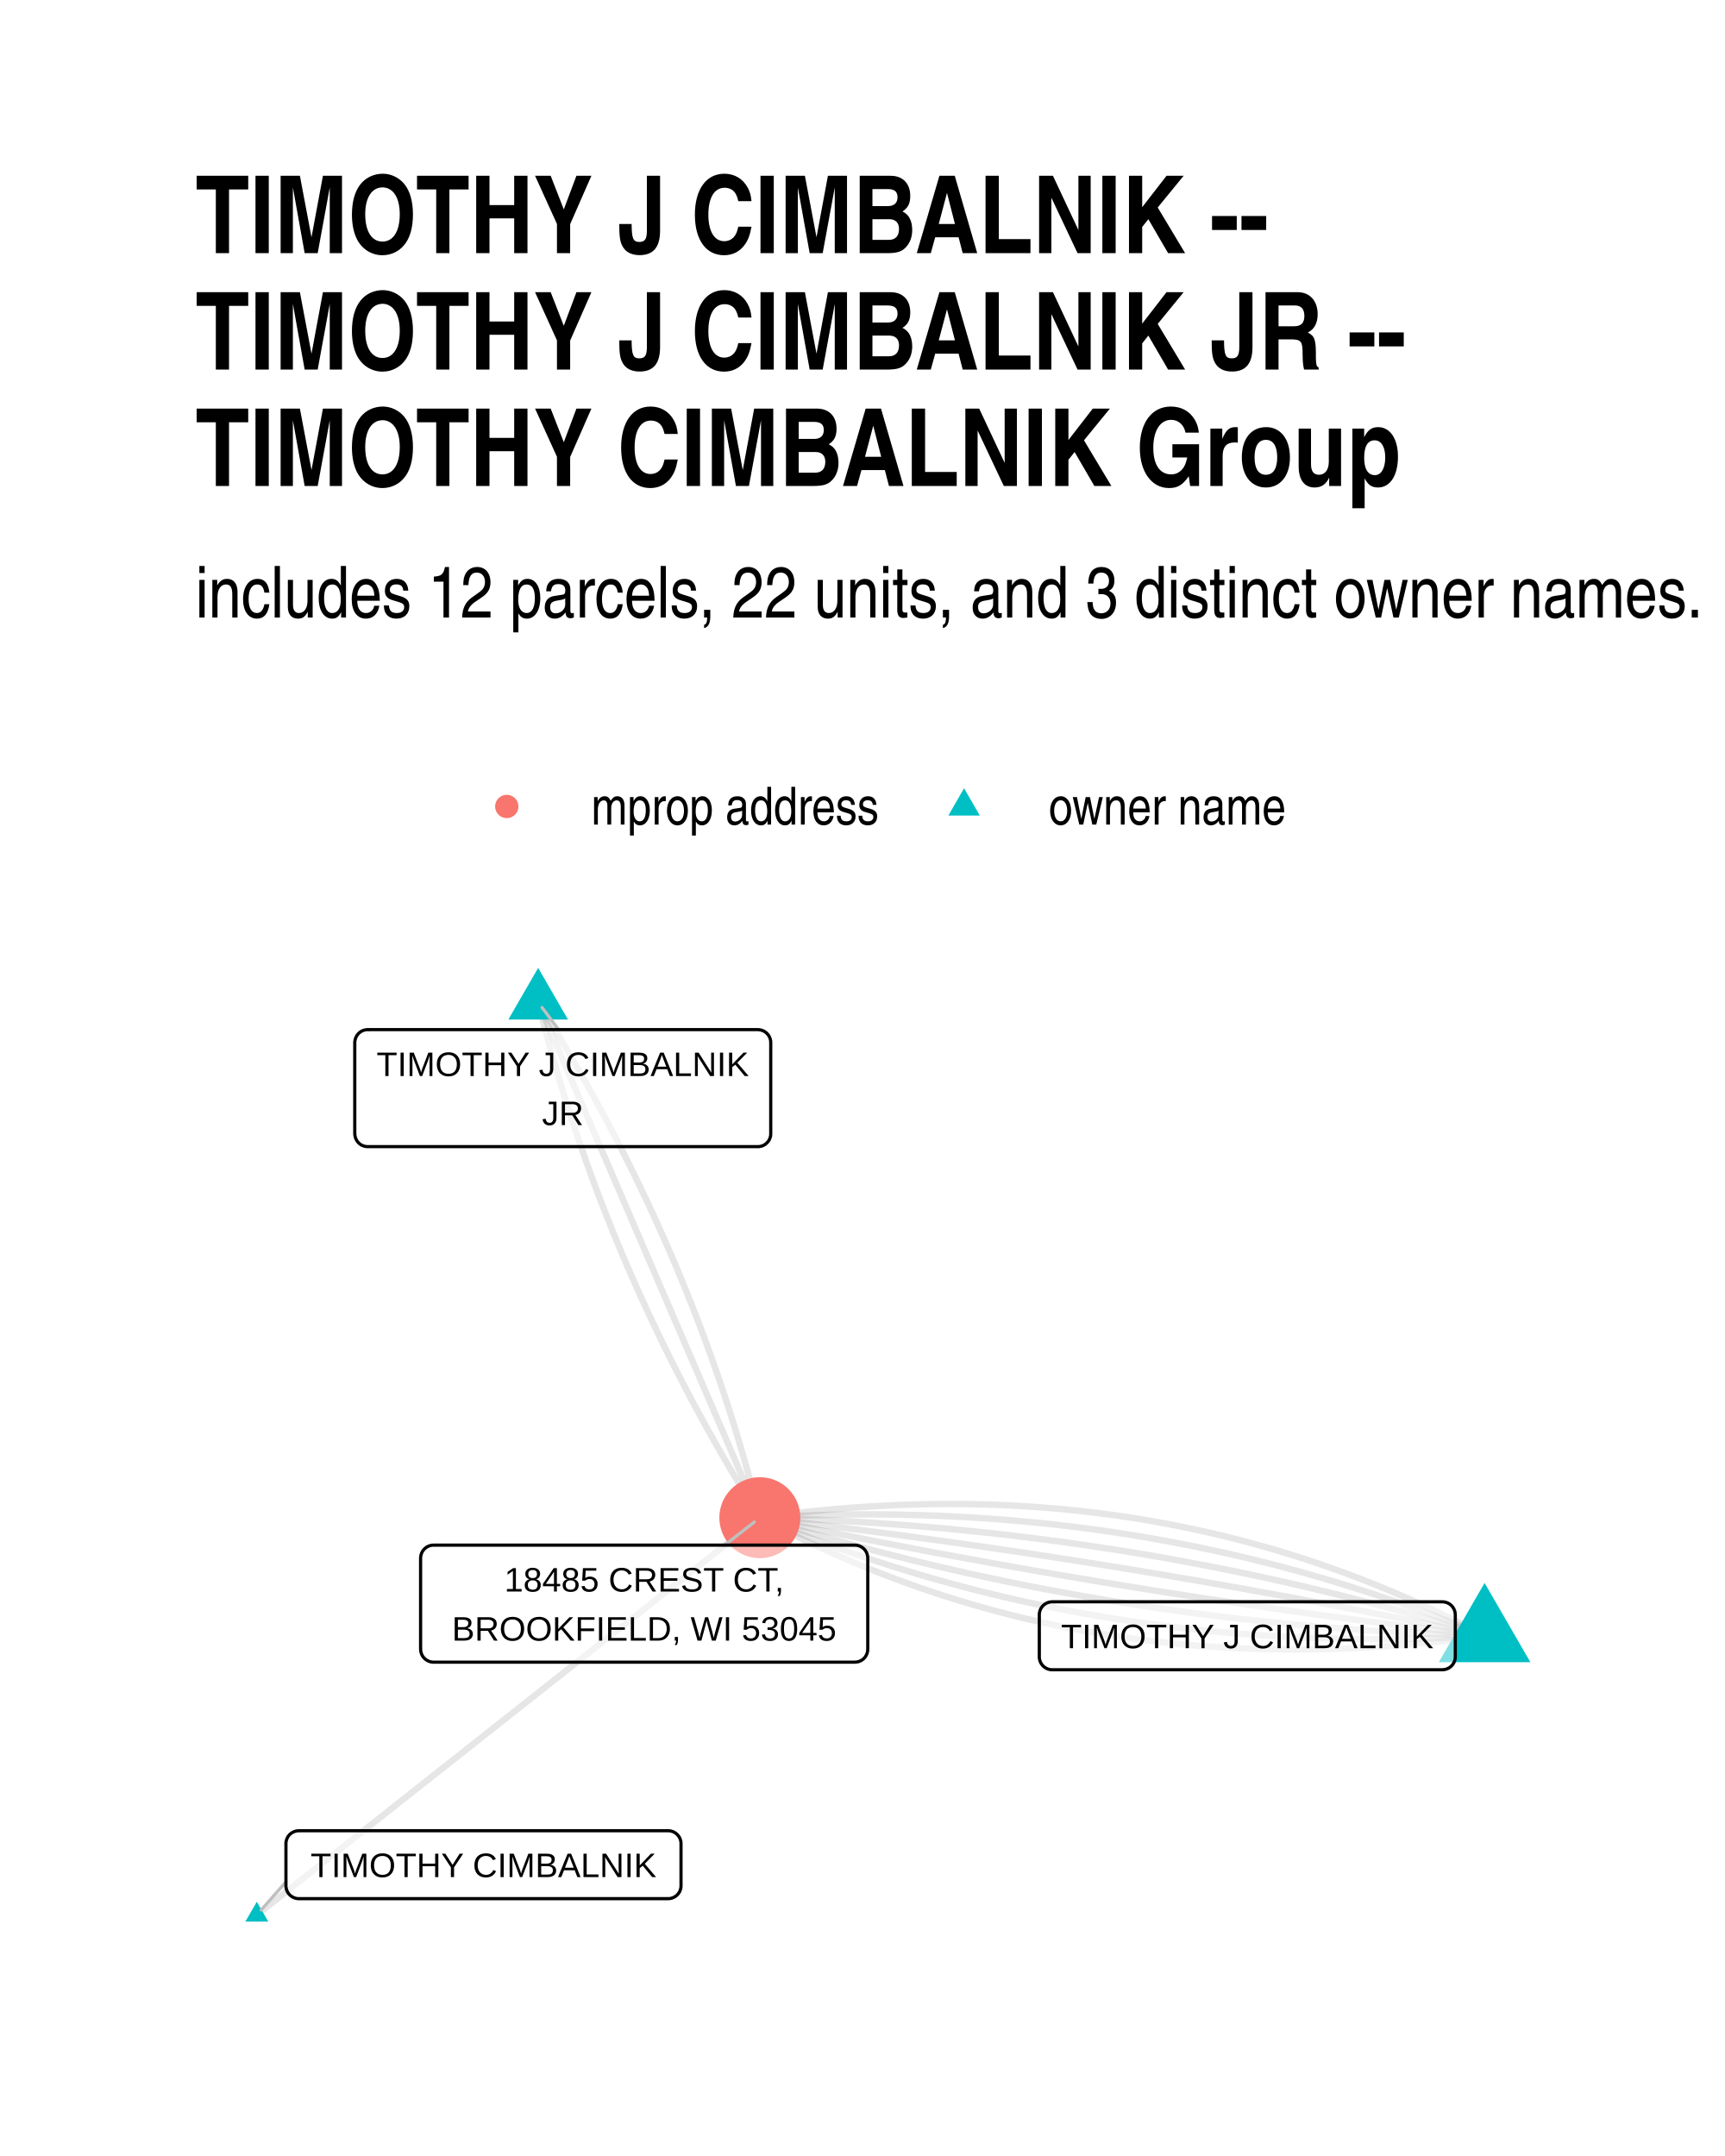
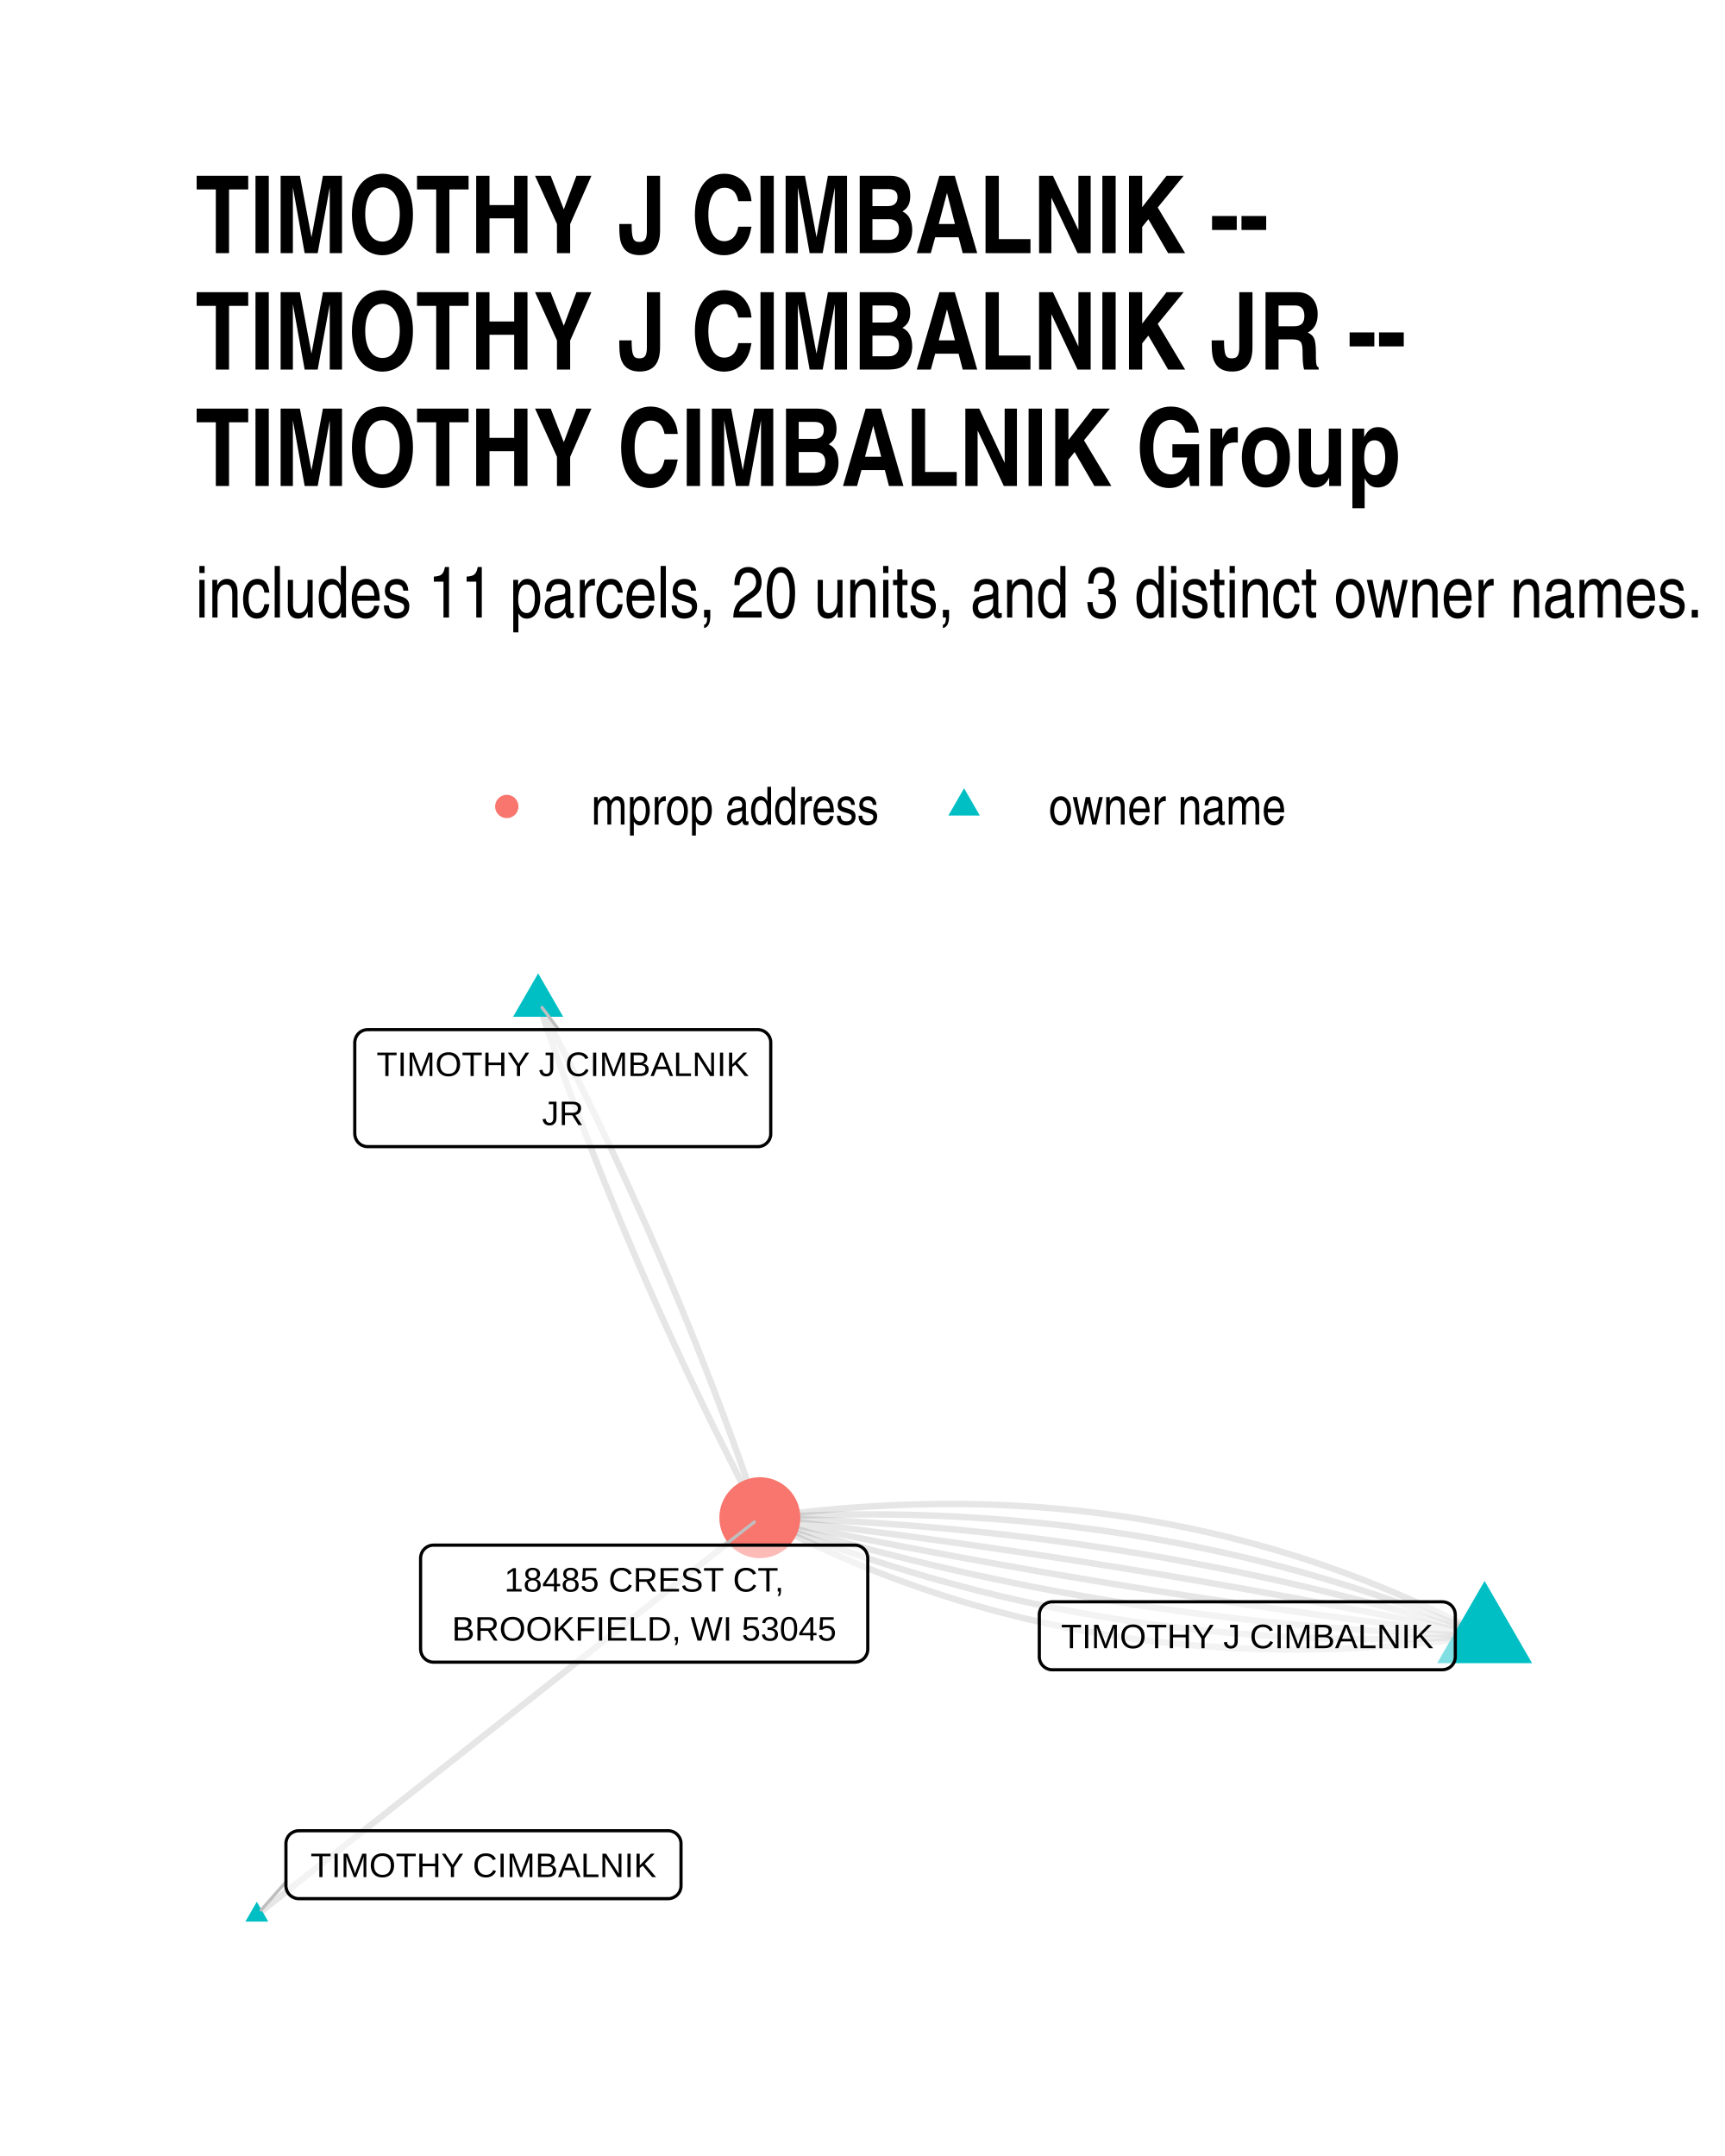
<svg xmlns="http://www.w3.org/2000/svg" width="384" height="480" class="svglite" viewBox="0 0 288 360">
  <defs>
    <style>.svglite line,.svglite polyline,.svglite polygon,.svglite path,.svglite circle{fill:none;stroke:#000000;stroke-linecap:round;stroke-linejoin:round;stroke-miterlimit:10.00}.svglite text{white-space:pre}</style>
  </defs>
  <rect width="100%" height="100%" style="stroke-linecap:round;stroke-linejoin:round;stroke-miterlimit:10.00;stroke:none;fill:#FFFFFF" />
  <defs>
    <clipPath id="cpMC4wMHwyODguMDB8MC4wMHwzNjAuMDA=">
      <path d="M0 0h288v360H0z" />
    </clipPath>
  </defs>
  <g clip-path="url(#cpMC4wMHwyODguMDB8MC4wMHwzNjAuMDA=)">
    <path d="M0 0h288v360H0z" style="stroke-width:1.07;stroke:none;fill:#FFFFFF" />
  </g>
  <defs>
    <clipPath id="cpMzIuNjN8MjU4LjExfDE1OS43NHwzMjcuMzc=">
      <path d="M32.63 159.74h225.48v167.63H32.63z" />
    </clipPath>
  </defs>
  <g clip-path="url(#cpMzIuNjN8MjU4LjExfDE1OS43NHwzMjcuMzc=)">
    <path d="m247.86 273.14-1.1-.59-1.11-.57-1.11-.57-1.11-.56-1.11-.56-1.12-.54-1.11-.54-1.12-.53-1.13-.52-1.12-.51-1.13-.51-1.13-.49-1.13-.49-1.14-.49-1.14-.47-1.14-.47-1.14-.46-1.14-.45-1.15-.44-1.15-.43-1.15-.43-1.16-.42-1.15-.41-1.16-.4-1.16-.4-1.17-.39-1.16-.38-1.17-.37-1.17-.36-1.18-.36-1.17-.35-1.18-.34-1.18-.33-1.19-.33-1.18-.31-1.19-.31-1.19-.3-1.2-.3-1.19-.28-1.2-.28-1.2-.27-1.2-.26-1.21-.26-1.21-.24-1.21-.24-1.21-.23-1.21-.22-1.22-.22-1.22-.21-1.22-.2-1.23-.19-1.22-.18-1.23-.18-1.24-.16-1.23-.16-1.24-.16-1.24-.14-1.24-.14-1.24-.12-1.25-.13-1.25-.11-1.25-.1-1.25-.1-1.26-.09-1.26-.08-1.26-.07-1.26-.07-1.27-.06-1.26-.05-1.28-.04-1.27-.03-1.27-.03-1.28-.02-1.28-.01h-2.57l-1.29.02-1.29.02-1.29.03-1.3.03-1.29.05-1.3.05-1.3.06-1.31.07-1.31.07-1.31.09-1.31.09-1.31.1-1.32.1-1.32.12-1.32.12-1.32.13-1.33.14-1.33.15-1.33.15-1.33.16-1.34.17-1.34.18-1.34.19" style="stroke-width:1.07;stroke:#000000;stroke-opacity:0.10;stroke-linecap:butt" />
    <path d="m247.86 273.14-1.13-.48-1.14-.47-1.14-.46-1.15-.46-1.14-.45-1.15-.44-1.15-.45-1.15-.43-1.15-.43-1.15-.42-1.15-.42-1.16-.41-1.16-.41-1.16-.4-1.16-.4-1.16-.39-1.17-.38-1.17-.38-1.17-.37-1.17-.37-1.17-.36-1.17-.36-1.18-.35-1.17-.34-1.18-.34-1.18-.34-1.19-.33-1.18-.32-1.19-.32-1.18-.31-1.19-.3-1.19-.3-1.2-.3-1.19-.29-1.2-.28-1.2-.28-1.2-.27-1.2-.27-1.2-.26-1.21-.25-1.2-.25-1.21-.25-1.21-.23-1.21-.24-1.22-.22-1.21-.23-1.22-.21-1.22-.21-1.22-.21-1.22-.2-1.22-.19-1.23-.19-1.23-.18-1.23-.18-1.23-.17-1.23-.16-1.23-.16-1.24-.16-1.24-.15-1.24-.14-1.24-.14-1.24-.13-1.25-.12-1.24-.13-1.25-.11-1.25-.11-1.25-.1-1.26-.1-1.25-.09-1.26-.09-1.26-.08-1.26-.08-1.26-.07-1.26-.06-1.27-.06-1.26-.06-1.27-.04-1.27-.05-1.28-.03-1.27-.03-1.28-.03-1.27-.02-1.28-.01-1.28-.01h-2.57l-1.29.01-1.29.01-1.29.02-1.29.03-1.29.03-1.3.03-1.29.05-1.3.04-1.3.06-1.3.06-1.31.06-1.3.07-1.31.08" style="stroke-width:1.07;stroke:#000000;stroke-opacity:0.10;stroke-linecap:butt" />
    <path d="m247.86 273.14-1.17-.37-1.17-.36-1.17-.36-1.18-.35-1.17-.35-1.18-.35-1.18-.34-1.18-.34-1.18-.34-1.18-.33-1.18-.33-1.18-.33-1.19-.33-1.18-.32-1.19-.31-1.18-.32-1.19-.31-1.19-.3-1.19-.31-1.19-.3-1.19-.29-1.2-.3-1.19-.29-1.2-.28-1.19-.29-1.2-.28-1.2-.27-1.2-.28-1.2-.27-1.2-.26-1.2-.27-1.21-.26-1.2-.25-1.21-.26-1.2-.25-1.21-.24-1.21-.25-1.21-.23-1.21-.24-1.21-.23-1.21-.23-1.22-.23-1.21-.22-1.22-.22-1.22-.22-1.21-.21-1.22-.21-1.22-.21-1.23-.2-1.22-.2-1.22-.19-1.22-.2-1.23-.18-1.23-.19-1.22-.18-1.23-.18-1.23-.18-1.23-.17-1.23-.17-1.24-.16-1.23-.17-1.24-.15-1.23-.16-1.24-.15-1.24-.15-1.23-.15-1.24-.14-1.24-.14-1.25-.13-1.24-.13-1.24-.13-1.25-.13-1.24-.12-1.25-.12-1.25-.11-1.25-.11-1.25-.11-1.25-.11-1.25-.1-1.26-.1-1.25-.09-1.26-.09-1.25-.09-1.26-.09-1.26-.08-1.26-.08-1.26-.07-1.26-.07-1.26-.07-1.27-.06-1.26-.06-1.27-.06-1.26-.06-1.27-.05-1.27-.05-1.27-.04-1.27-.04-1.27-.04-1.28-.03" style="stroke-width:1.07;stroke:#000000;stroke-opacity:0.10;stroke-linecap:butt" />
-     <path d="m247.86 273.14-1.2-.26-1.21-.25-1.2-.25-1.21-.25-1.21-.25-1.2-.25-1.21-.25-1.21-.25-1.21-.24-1.21-.25-1.2-.24-1.21-.24-1.21-.24-1.21-.24-1.21-.24-1.21-.24-1.21-.23-1.22-.24-1.21-.23-1.21-.23-1.21-.24-1.21-.23-1.22-.23-1.21-.22-1.21-.23-1.22-.23-1.21-.22-1.22-.23-1.21-.22-1.22-.22-1.21-.22-1.22-.22-1.21-.22-1.22-.22-1.22-.21-1.22-.22-1.21-.21-1.22-.21-1.22-.22-1.22-.21-1.22-.2-1.22-.21-1.22-.21-1.22-.21-1.22-.2-1.22-.2-1.22-.21-1.22-.2-1.22-.2-1.22-.2-1.23-.2-1.22-.19-1.22-.2-1.23-.19-1.22-.2-1.23-.19-1.22-.19-1.23-.19-1.22-.19-1.23-.19-1.22-.18-1.23-.19-1.23-.19-1.22-.18-1.23-.18-1.23-.18-1.23-.18-1.22-.18-1.23-.18-1.23-.18-1.23-.17-1.23-.18-1.23-.17-1.23-.17-1.23-.17-1.23-.17-1.24-.17-1.23-.17-1.23-.17-1.23-.16-1.24-.17-1.23-.16-1.23-.16-1.24-.16-1.23-.16-1.24-.16-1.23-.16-1.24-.16-1.23-.15-1.24-.15-1.23-.16-1.24-.15-1.24-.15-1.24-.15-1.23-.15-1.24-.15-1.24-.14-1.24-.15-1.24-.14m-37.01-86.06.22.91.23.9.23.9.24.9.24.9.24.9.24.9.25.9.25.89.25.9.26.9.26.89.26.9.27.89.26.89.28.9.27.89.28.89.28.89.28.89.29.89.29.89.29.88.29.89.3.89.3.88.31.89.31.88.31.89.31.88.32.88.32.88.32.88.32.88.33.88.33.88.34.88.34.88.34.88.34.87.35.88.35.87.35.88.36.87.35.87.37.87.36.88.37.87.37.87.37.87.38.86.38.87.38.87.39.87.39.86.39.87.4.86.39.86.4.87.41.86.41.86.41.86.41.86.42.86.41.86.43.86.42.86.43.85.43.86.44.86.43.85.44.85.45.86.44.85.45.85.45.85.46.86.46.85.46.84.46.85.47.85.47.85.48.84.47.85.48.85.48.84.49.84.49.85.49.84.49.84.5.84.5.84.51.84.5.84.51.84.52.84.51.84.52.83.52.84" style="stroke-width:1.07;stroke:#000000;stroke-opacity:0.10;stroke-linecap:butt" />
-     <path d="m89.85 167.36.37.87.38.87.37.87.37.87.38.87.37.87.38.87.37.87.37.87.38.86.37.87.37.87.38.87.37.87.38.87.37.87.37.87.38.87.37.87.38.87.37.87.37.87.38.86.37.87.38.87.37.87.37.87.38.87.37.87.37.87.38.87.37.87.38.87.37.87.37.87.38.86.37.87.38.87.37.87.37.87.38.87.37.87.37.87.38.87.37.87.38.87.37.87.37.87.38.86.37.87.38.87.37.87.37.87.38.87.37.87.38.87.37.87.37.87.38.87.37.87.37.87.38.87.37.86.38.87.37.87.37.87.38.87.37.87.38.87.37.87.37.87.38.87.37.87.38.87.37.87.37.86.38.87.37.87.37.87.38.87.37.87.38.87.37.87.37.87.38.87.37.87.38.87.37.87.37.86.38.87.37.87.38.87.37.87.37.87.38.87.37.87.37.87.38.87.37.87m121 19.72-1.24-.15-1.24-.14-1.23-.15-1.24-.15-1.24-.15-1.24-.15-1.23-.15-1.24-.15-1.24-.15-1.23-.16-1.24-.15-1.23-.16-1.24-.16-1.23-.16-1.24-.16-1.23-.16-1.24-.16-1.23-.16-1.23-.17-1.23-.16-1.24-.17-1.23-.17-1.23-.16-1.23-.17-1.23-.18-1.23-.17-1.23-.17-1.23-.18-1.23-.17-1.23-.18-1.23-.18-1.23-.18-1.23-.18-1.23-.18-1.22-.18-1.23-.18-1.23-.19-1.22-.18-1.23-.19-1.22-.19-1.23-.19-1.22-.19-1.23-.19-1.22-.19-1.23-.19-1.22-.2-1.22-.19-1.23-.2-1.22-.2-1.22-.2-1.22-.2-1.23-.2-1.22-.2-1.22-.21-1.22-.2-1.22-.21-1.22-.2-1.22-.21-1.22-.21-1.22-.21-1.21-.21-1.22-.22-1.22-.21-1.22-.22-1.21-.21-1.22-.22-1.22-.22-1.21-.22-1.22-.22-1.21-.22-1.22-.22-1.21-.22-1.22-.23-1.21-.23-1.22-.22-1.21-.23-1.21-.23-1.21-.23-1.22-.23-1.21-.24-1.21-.23-1.21-.23-1.21-.24-1.21-.24-1.21-.24-1.21-.24-1.21-.24-1.21-.24-1.21-.24-1.21-.25-1.21-.24-1.2-.25-1.21-.24-1.21-.25-1.2-.25-1.21-.25-1.21-.26-1.2-.25-1.21-.25" style="stroke-width:1.07;stroke:#000000;stroke-opacity:0.10;stroke-linecap:butt" />
+     <path d="m247.86 273.14-1.2-.26-1.21-.25-1.2-.25-1.21-.25-1.21-.25-1.2-.25-1.21-.25-1.21-.25-1.21-.24-1.21-.25-1.2-.24-1.21-.24-1.21-.24-1.21-.24-1.21-.24-1.21-.24-1.21-.23-1.22-.24-1.21-.23-1.21-.23-1.21-.24-1.21-.23-1.22-.23-1.21-.22-1.21-.23-1.22-.23-1.21-.22-1.22-.23-1.21-.22-1.22-.22-1.21-.22-1.22-.22-1.21-.22-1.22-.22-1.22-.21-1.22-.22-1.21-.21-1.22-.21-1.22-.22-1.22-.21-1.22-.2-1.22-.21-1.22-.21-1.22-.21-1.22-.2-1.22-.2-1.22-.21-1.22-.2-1.22-.2-1.22-.2-1.23-.2-1.22-.19-1.22-.2-1.23-.19-1.22-.2-1.23-.19-1.22-.19-1.23-.19-1.22-.19-1.23-.19-1.22-.18-1.23-.19-1.23-.19-1.22-.18-1.23-.18-1.23-.18-1.23-.18-1.22-.18-1.23-.18-1.23-.18-1.23-.17-1.23-.18-1.23-.17-1.23-.17-1.23-.17-1.23-.17-1.24-.17-1.23-.17-1.23-.17-1.23-.16-1.24-.17-1.23-.16-1.23-.16-1.24-.16-1.23-.16-1.24-.16-1.23-.16-1.24-.16-1.23-.15-1.24-.15-1.23-.16-1.24-.15-1.24-.15-1.24-.15-1.23-.15-1.24-.15-1.24-.14-1.24-.15-1.24-.14m-37.01-86.06.3.89.3.88.3.89.31.88.3.89.31.88.31.89.31.88.31.88.32.89.31.88.32.88.31.88.32.89.33.88.32.88.32.88.33.88.32.88.33.88.33.88.33.88.34.87.33.88.34.88.34.88.34.88.34.87.34.88.34.87.35.88.34.88.35.87.35.88.35.87.36.87.35.88.36.87.35.87.36.88.36.87.36.87.37.87.36.87.37.88.37.87.37.87.37.87.37.87.37.86.38.87.38.87.37.87.38.87.39.87.38.86.38.87.39.87.39.86.39.87.39.86.39.87.39.86.4.87.39.86.4.87.4.86.4.86.4.87.41.86.4.86.41.86.41.86.41.86.41.86.41.86.42.86.41.86.42.86.42.86.42.86.42.86.43.86.42.85.43.86.43.86.43.86.43.85.43.86.44.85.43.86.44.85.44.86.44.85.44.86.44.85.45.85.44.85.45.86m-37.01-86.06.45.85.44.86.45.85.44.85.44.86.44.85.44.86.44.85.43.86.44.85.43.86.43.85.43.86.43.86.43.85.42.86.43.86.42.86.42.86.42.86.42.86.41.85.42.86.41.87.41.86.41.86.41.86.41.86.4.86.41.86.4.87.4.86.4.86.4.87.39.86.4.87.39.86.39.87.4.86.38.87.39.86.39.87.38.87.39.86.38.87.38.87.37.87.38.87.38.86.37.87.37.87.37.87.37.87.37.87.37.88.36.87.37.87.36.87.36.87.36.87.35.88.36.87.35.88.36.87.35.87.35.88.35.87.34.88.35.87.34.88.34.88.34.87.34.88.34.88.34.88.33.87.34.88.33.88.33.88.33.88.32.88.33.88.32.88.33.88.32.88.32.88.31.89.32.88.32.88.31.88.31.89.31.88.31.89.31.88.3.88.31.89.3.89.3.88.3.89m121 19.72-1.24-.15-1.24-.14-1.23-.15-1.24-.15-1.24-.15-1.24-.15-1.23-.15-1.24-.15-1.24-.15-1.23-.16-1.24-.15-1.23-.16-1.24-.16-1.23-.16-1.24-.16-1.23-.16-1.24-.16-1.23-.16-1.23-.17-1.23-.16-1.24-.17-1.23-.17-1.23-.16-1.23-.17-1.23-.18-1.23-.17-1.23-.17-1.23-.18-1.23-.17-1.23-.18-1.23-.18-1.23-.18-1.23-.18-1.23-.18-1.22-.18-1.23-.18-1.23-.19-1.22-.18-1.23-.19-1.22-.19-1.23-.19-1.22-.19-1.23-.19-1.22-.19-1.23-.19-1.22-.2-1.22-.19-1.23-.2-1.22-.2-1.22-.2-1.22-.2-1.23-.2-1.22-.2-1.22-.21-1.22-.2-1.22-.21-1.22-.2-1.22-.21-1.22-.21-1.22-.21-1.21-.21-1.22-.22-1.22-.21-1.22-.22-1.21-.21-1.22-.22-1.22-.22-1.21-.22-1.22-.22-1.21-.22-1.22-.22-1.21-.22-1.22-.23-1.21-.23-1.22-.22-1.21-.23-1.21-.23-1.21-.23-1.22-.23-1.21-.24-1.21-.23-1.21-.23-1.21-.24-1.21-.24-1.21-.24-1.21-.24-1.21-.24-1.21-.24-1.21-.24-1.21-.25-1.21-.24-1.2-.25-1.21-.24-1.21-.25-1.2-.25-1.21-.25-1.21-.26-1.2-.25-1.21-.25" style="stroke-width:1.07;stroke:#000000;stroke-opacity:0.10;stroke-linecap:butt" />
    <path d="m247.86 273.14-1.27-.04-1.27-.04-1.27-.04-1.27-.04-1.27-.05-1.27-.05-1.27-.05-1.26-.06-1.27-.06-1.26-.07-1.26-.07-1.27-.07-1.26-.07-1.26-.08-1.25-.08-1.26-.09-1.26-.08-1.25-.1-1.26-.09-1.25-.1-1.25-.1-1.26-.1-1.25-.11-1.24-.11-1.25-.12-1.25-.12-1.25-.12-1.24-.13-1.24-.12-1.25-.14-1.24-.13-1.24-.14-1.24-.14-1.24-.15-1.24-.15-1.23-.15-1.24-.15-1.23-.16-1.24-.16-1.23-.17-1.23-.17-1.23-.17-1.23-.18-1.23-.17-1.23-.19-1.22-.18-1.23-.19-1.22-.19-1.23-.2-1.22-.2-1.22-.2-1.22-.21-1.22-.21-1.22-.21-1.22-.22-1.21-.22-1.22-.22-1.21-.22-1.21-.23-1.21-.24-1.22-.23-1.21-.24-1.2-.25-1.21-.24-1.21-.25-1.2-.25-1.21-.26-1.2-.26-1.2-.26-1.21-.27-1.2-.27-1.2-.27-1.19-.28-1.2-.28-1.2-.28-1.19-.29-1.2-.29-1.19-.29-1.19-.3-1.19-.3-1.19-.3-1.19-.31-1.19-.31-1.19-.31-1.18-.32-1.19-.32-1.18-.33-1.19-.32-1.18-.33-1.18-.34-1.18-.33-1.18-.34-1.17-.35-1.18-.35-1.18-.35-1.17-.35-1.17-.36-1.18-.36-1.17-.36" style="stroke-width:1.07;stroke:#000000;stroke-opacity:0.10;stroke-linecap:butt" />
    <path d="m247.86 273.14-1.3.07-1.31.07-1.3.07-1.3.05-1.3.06-1.3.05-1.3.04-1.29.03-1.3.04-1.29.02-1.29.02-1.29.01-1.28.01-1.29.01-1.28-.01-1.28-.01-1.28-.01-1.28-.02-1.27-.02-1.28-.04-1.27-.03-1.27-.04-1.27-.05-1.27-.06-1.26-.05-1.27-.07-1.26-.07-1.26-.07-1.26-.09-1.25-.08-1.26-.1-1.25-.09-1.25-.11-1.25-.11-1.25-.11-1.25-.12-1.24-.13-1.25-.13-1.24-.14-1.24-.14-1.23-.15-1.24-.15-1.23-.16-1.24-.17-1.23-.17-1.23-.18-1.23-.18-1.22-.19-1.22-.19-1.23-.2-1.22-.21-1.22-.21-1.21-.21-1.22-.22-1.21-.23-1.21-.23-1.21-.24-1.21-.25-1.21-.25-1.2-.25-1.21-.26-1.2-.27-1.2-.27-1.2-.28-1.19-.28-1.2-.29-1.19-.29-1.19-.3-1.19-.31-1.19-.31-1.18-.32-1.19-.32-1.18-.33-1.18-.33-1.18-.34-1.18-.35-1.17-.35-1.18-.36-1.17-.36-1.17-.36-1.17-.38-1.16-.38-1.17-.38-1.16-.39-1.17-.4-1.16-.4-1.15-.4-1.16-.42-1.15-.41-1.16-.43-1.15-.43-1.15-.43-1.15-.44-1.14-.45-1.15-.45-1.14-.46-1.14-.46-1.14-.47-1.14-.47m-83.98 66.33.85-.67.84-.67.85-.67.85-.67.85-.67.85-.67.85-.67.84-.67.85-.67.85-.67.85-.67.85-.67.85-.67.84-.67.85-.67.85-.67.85-.67.85-.67.85-.67.84-.67.85-.67.85-.67.85-.67.85-.67.85-.67.84-.67.85-.67.85-.67.85-.67.85-.67.85-.67.84-.67.85-.67.85-.67.85-.67.85-.67.85-.67.84-.67.85-.67.85-.67.85-.67.85-.67.85-.67.84-.67.85-.67.85-.67.85-.67.85-.67.85-.67.84-.67.85-.67.85-.67.85-.67.85-.67.85-.67.84-.67.85-.67.85-.67.85-.67.85-.67.85-.67.84-.67.85-.67.85-.67.85-.67.85-.67.85-.67.84-.67.85-.67.85-.67.85-.67.85-.67.85-.67.84-.67.85-.67.85-.67.85-.67.85-.67.85-.67.84-.67.85-.67.85-.67.85-.67.85-.67.85-.67.84-.67.85-.67.85-.67.85-.67.85-.67.85-.67.84-.67.85-.67.85-.67.85-.67.85-.67.85-.67.84-.67.85-.67" style="stroke-width:1.07;stroke:#000000;stroke-opacity:0.10;stroke-linecap:butt" />
-     <path d="m89.85 167.36.52.84.52.83.51.84.52.84.51.84.5.84.51.84.5.84.5.84.49.84.49.84.49.84.49.85.48.84.48.85.47.84.48.85.47.85.47.85.46.84.46.85.46.85.46.85.45.86.45.85.44.85.45.85.44.86.43.85.44.86.43.86.43.85.42.86.43.86.41.86.42.86.41.86.41.86.41.86.41.86.4.86.39.87.4.86.39.87.39.86.39.87.38.87.38.87.38.86.37.87.37.87.37.87.36.88.37.87.35.87.36.87.35.88.35.87.35.88.34.87.34.88.34.88.34.88.33.87.33.88.32.88.32.89.32.88.32.88.31.88.31.89.31.88.31.89.3.88.3.89.29.88.29.89.29.89.29.89.28.89.28.89.28.89.27.89.28.9.26.89.27.89.26.9.26.89.26.9.25.9.25.89.25.9.24.9.24.9.24.9.24.9.23.9.23.9.22.91m121 19.72-1.34.18-1.34.18-1.33.17-1.34.16-1.33.16-1.33.14-1.32.14-1.33.13-1.32.12-1.32.12-1.31.11-1.32.1-1.31.09-1.31.08-1.31.08-1.3.06-1.3.06-1.3.06-1.3.04-1.29.04-1.3.03-1.29.02-1.28.01h-2.57l-1.28-.01-1.28-.02-1.28-.02-1.27-.04-1.27-.04-1.27-.05-1.26-.06-1.27-.06-1.26-.08-1.26-.08-1.25-.09-1.26-.09-1.25-.11-1.25-.11-1.24-.12-1.25-.13-1.24-.14-1.24-.14-1.23-.15-1.24-.16-1.23-.17-1.23-.18-1.23-.18-1.22-.19-1.22-.2-1.22-.21-1.22-.21-1.22-.23-1.21-.23-1.21-.23-1.21-.25-1.2-.26-1.2-.26-1.21-.27-1.19-.27-1.2-.29-1.19-.29-1.19-.31-1.19-.3-1.19-.32-1.18-.33-1.18-.33-1.18-.34-1.18-.35-1.17-.35-1.17-.37-1.17-.37-1.17-.38-1.16-.39-1.16-.39-1.16-.41-1.16-.41-1.15-.42-1.16-.42-1.15-.44-1.14-.44-1.15-.45-1.14-.46-1.14-.47-1.14-.47-1.13-.48-1.13-.49-1.13-.5-1.13-.51-1.13-.51-1.12-.52-1.12-.53-1.12-.54-1.12-.54-1.11-.55-1.11-.56-1.11-.57-1.1-.58-1.11-.58" style="stroke-width:1.07;stroke:#000000;stroke-opacity:0.10;stroke-linecap:butt" />
-     <path d="m247.86 264.31 7.65 13.24h-15.29zM89.85 161.61l4.98 8.63h-9.96zM42.88 317.54l1.91 3.32h-3.83z" style="stroke-width:0.71;stroke:none;fill:#00BFC4" />
+     <path d="m247.86 273.14-1.34.18-1.34.18-1.33.17-1.34.16-1.33.16-1.33.14-1.32.14-1.33.13-1.32.12-1.32.12-1.31.11-1.32.1-1.31.09-1.31.08-1.31.08-1.3.06-1.3.06-1.3.06-1.3.04-1.29.04-1.3.03-1.29.02-1.28.01h-2.57l-1.28-.01-1.28-.02-1.28-.02-1.27-.04-1.27-.04-1.27-.05-1.26-.06-1.27-.06-1.26-.08-1.26-.08-1.25-.09-1.26-.09-1.25-.11-1.25-.11-1.24-.12-1.25-.13-1.24-.14-1.24-.14-1.23-.15-1.24-.16-1.23-.17-1.23-.18-1.23-.18-1.22-.19-1.22-.2-1.22-.21-1.22-.21-1.22-.23-1.21-.23-1.21-.23-1.21-.25-1.2-.26-1.2-.26-1.21-.27-1.19-.27-1.2-.29-1.19-.29-1.19-.31-1.19-.3-1.19-.32-1.18-.33-1.18-.33-1.18-.34-1.18-.35-1.17-.35-1.17-.37-1.17-.37-1.17-.38-1.16-.39-1.16-.39-1.16-.41-1.16-.41-1.15-.42-1.16-.42-1.15-.44-1.14-.44-1.15-.45-1.14-.46-1.14-.47-1.14-.47-1.13-.48-1.13-.49-1.13-.5-1.13-.51-1.13-.51-1.12-.52-1.12-.53-1.12-.54-1.12-.54-1.11-.55-1.11-.56-1.11-.57-1.1-.58-1.11-.58" style="stroke-width:1.07;stroke:#000000;stroke-opacity:0.10;stroke-linecap:butt" />
+     <path d="m247.86 263.98 7.93 13.73h-15.85zM89.85 162.53l4.18 7.25h-8.37zM42.88 317.54l1.91 3.32h-3.83z" style="stroke-width:0.71;stroke:none;fill:#00BFC4" />
    <circle cx="126.86" cy="253.42" r="6.76" style="stroke-width:0.71;stroke:none;fill:#F8766D" />
    <path d="m93.26 171.92-2.76-3.69m-42.76 146-4.13 4.69M120.99 258l4.95-3.86" style="stroke-width:0.53;stroke:#BFBFBF" />
    <path d="M175.68 278.81h65.13-.09l.35-.02.34-.07.32-.12.3-.17.27-.22.23-.26.19-.3.14-.32.08-.33.03-.35h0v-7.03h0l-.03-.34-.08-.34-.14-.32-.19-.3-.23-.26-.27-.22-.3-.17-.32-.12-.34-.07-.26-.02h-65.13l.26.02-.35-.02-.35.05-.33.09-.31.15-.29.2-.25.24-.21.28-.16.31-.11.33-.06.34v7.2-.17.34l.06.35.11.33.16.3.21.28.25.24.29.2.31.15.33.1.35.04z" style="stroke-width:0.53;fill:#FFFFFF;fill-opacity:0.50" />
    <text x="208.24" y="275.21" lengthAdjust="spacingAndGlyphs" style="font-size:5.69px;font-family:&quot;Liberation Sans&quot;" text-anchor="middle" textLength="62.25">TIMOTHY J CIMBALNIK</text>
    <path d="M61.39 191.46h65.13-.08l.34-.01.34-.07.33-.12.3-.18.27-.22.23-.26.19-.29.13-.32.09-.34.02-.35h0v-15.22h0l-.02-.34-.09-.34-.13-.32-.19-.29-.23-.26-.27-.22-.3-.18-.33-.12-.34-.07-.26-.02H61.39l.26.02-.34-.02-.35.05-.33.09-.32.15-.28.2-.25.24-.21.28-.16.31-.11.33-.06.34-.01.17v15.22l.01-.17v.35l.06.34.11.33.16.31.21.28.25.24.28.2.32.14.33.1.35.04z" style="stroke-width:0.53;fill:#FFFFFF;fill-opacity:0.50" />
    <text x="93.96" y="179.67" lengthAdjust="spacingAndGlyphs" style="font-size:5.69px;font-family:&quot;Liberation Sans&quot;" text-anchor="middle" textLength="62.25">TIMOTHY J CIMBALNIK</text>
    <text x="93.96" y="187.86" lengthAdjust="spacingAndGlyphs" style="font-size:5.69px;font-family:&quot;Liberation Sans&quot;" text-anchor="middle" textLength="5.63">JR</text>
    <path d="M49.9 317.03h61.64-.08l.34-.01.34-.07.33-.13.3-.17.27-.22.23-.26.19-.29.13-.32.09-.34.02-.35h0v-7.02h0l-.02-.35-.09-.34-.13-.32-.19-.29-.23-.26-.27-.22-.3-.18-.33-.12-.34-.07-.26-.01H49.9l.26.01-.35-.01-.35.04-.33.1-.31.15-.29.19-.25.24-.21.28-.16.31-.11.33-.06.34v7.2-.17.35l.06.34.11.33.16.31.21.28.25.24.29.19.31.15.33.1.35.04z" style="stroke-width:0.53;fill:#FFFFFF;fill-opacity:0.50" />
    <text x="80.72" y="313.43" lengthAdjust="spacingAndGlyphs" style="font-size:5.69px;font-family:&quot;Liberation Sans&quot;" text-anchor="middle" textLength="58.77">TIMOTHY CIMBALNIK</text>
    <path d="M72.38 277.54h70.34-.09l.35-.02.34-.06.33-.13.3-.17.27-.22.23-.26.18-.3.14-.32.08-.33.03-.35h0v-15.22h0l-.03-.35-.08-.33-.14-.32-.18-.3-.23-.26-.27-.22-.3-.17-.33-.13-.34-.07-.26-.01H72.38l.26.01-.34-.01-.35.04-.33.1-.32.15-.28.2-.25.24-.21.27-.16.31-.11.33-.06.35-.01.17v15.22l.01-.17v.34l.06.35.11.33.16.31.21.27.25.24.28.2.32.15.33.1.35.04z" style="stroke-width:0.53;fill:#FFFFFF;fill-opacity:0.50" />
    <text x="107.55" y="265.75" lengthAdjust="spacingAndGlyphs" style="font-size:5.69px;font-family:&quot;Liberation Sans&quot;" text-anchor="middle" textLength="49.59">18485 CREST CT,</text>
    <text x="107.55" y="273.94" lengthAdjust="spacingAndGlyphs" style="font-size:5.69px;font-family:&quot;Liberation Sans&quot;" text-anchor="middle" textLength="67.46">BROOKFIELD, WI 53045</text>
  </g>
  <g clip-path="url(#cpMC4wMHwyODguMDB8MC4wMHwzNjAuMDA=)">
    <circle cx="84.61" cy="134.66" r="1.95" style="stroke-width:0.71;stroke:none;fill:#F8766D" />
    <path d="m160.96 131.62 2.63 4.56h-5.26z" style="stroke-width:0.71;stroke:none;fill:#00BFC4" />
    <text x="98.72" y="137.69" lengthAdjust="spacingAndGlyphs" style="font-size:8.80px;font-family:&quot;Liberation Sans Narrow&quot;" textLength="48.12">mprop address</text>
    <text x="175.08" y="137.69" lengthAdjust="spacingAndGlyphs" style="font-size:8.80px;font-family:&quot;Liberation Sans Narrow&quot;" textLength="39.69">owner name</text>
-     <text x="32.63" y="103.11" lengthAdjust="spacingAndGlyphs" style="font-size:12.00px;font-family:&quot;Liberation Sans Narrow&quot;" textLength="252.23">includes 12 parcels, 22 units, and 3 distinct owner names.</text>
+     <text x="32.63" y="103.11" lengthAdjust="spacingAndGlyphs" style="font-size:12.00px;font-family:&quot;Liberation Sans Narrow&quot;" textLength="251.51">includes 11 parcels, 20 units, and 3 distinct owner names.</text>
    <text x="32.63" y="42.27" lengthAdjust="spacingAndGlyphs" style="font-size:18.00px;font-weight:bold;font-family:&quot;Liberation Sans Narrow&quot;" textLength="179.3">TIMOTHY J CIMBALNIK --</text>
    <text x="32.63" y="61.71" lengthAdjust="spacingAndGlyphs" style="font-size:18.00px;font-weight:bold;font-family:&quot;Liberation Sans Narrow&quot;" textLength="202.27">TIMOTHY J CIMBALNIK JR --</text>
    <text x="32.63" y="81.15" lengthAdjust="spacingAndGlyphs" style="font-size:18.00px;font-weight:bold;font-family:&quot;Liberation Sans Narrow&quot;" textLength="201.43">TIMOTHY CIMBALNIK Group</text>
  </g>
</svg>
